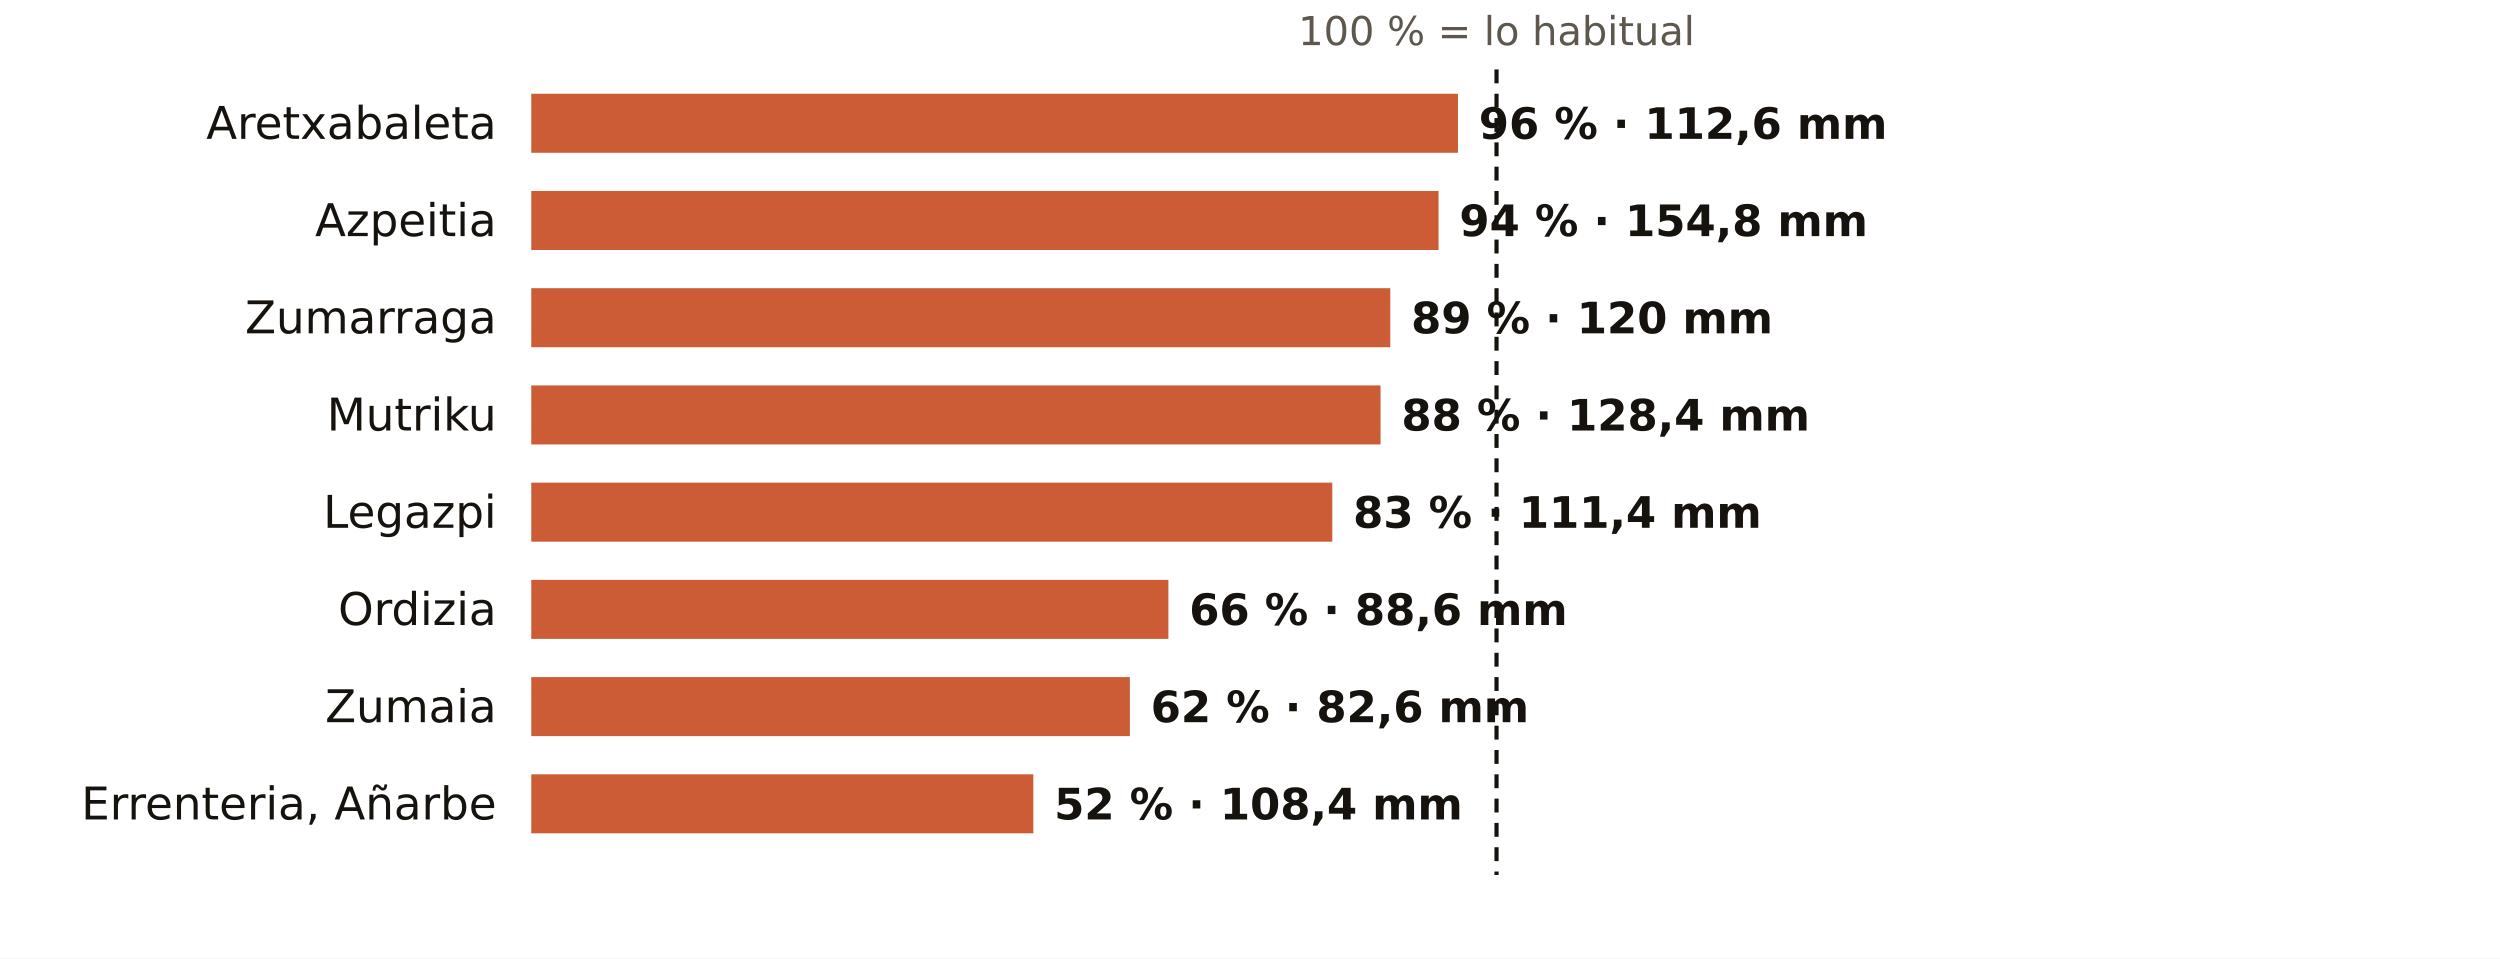
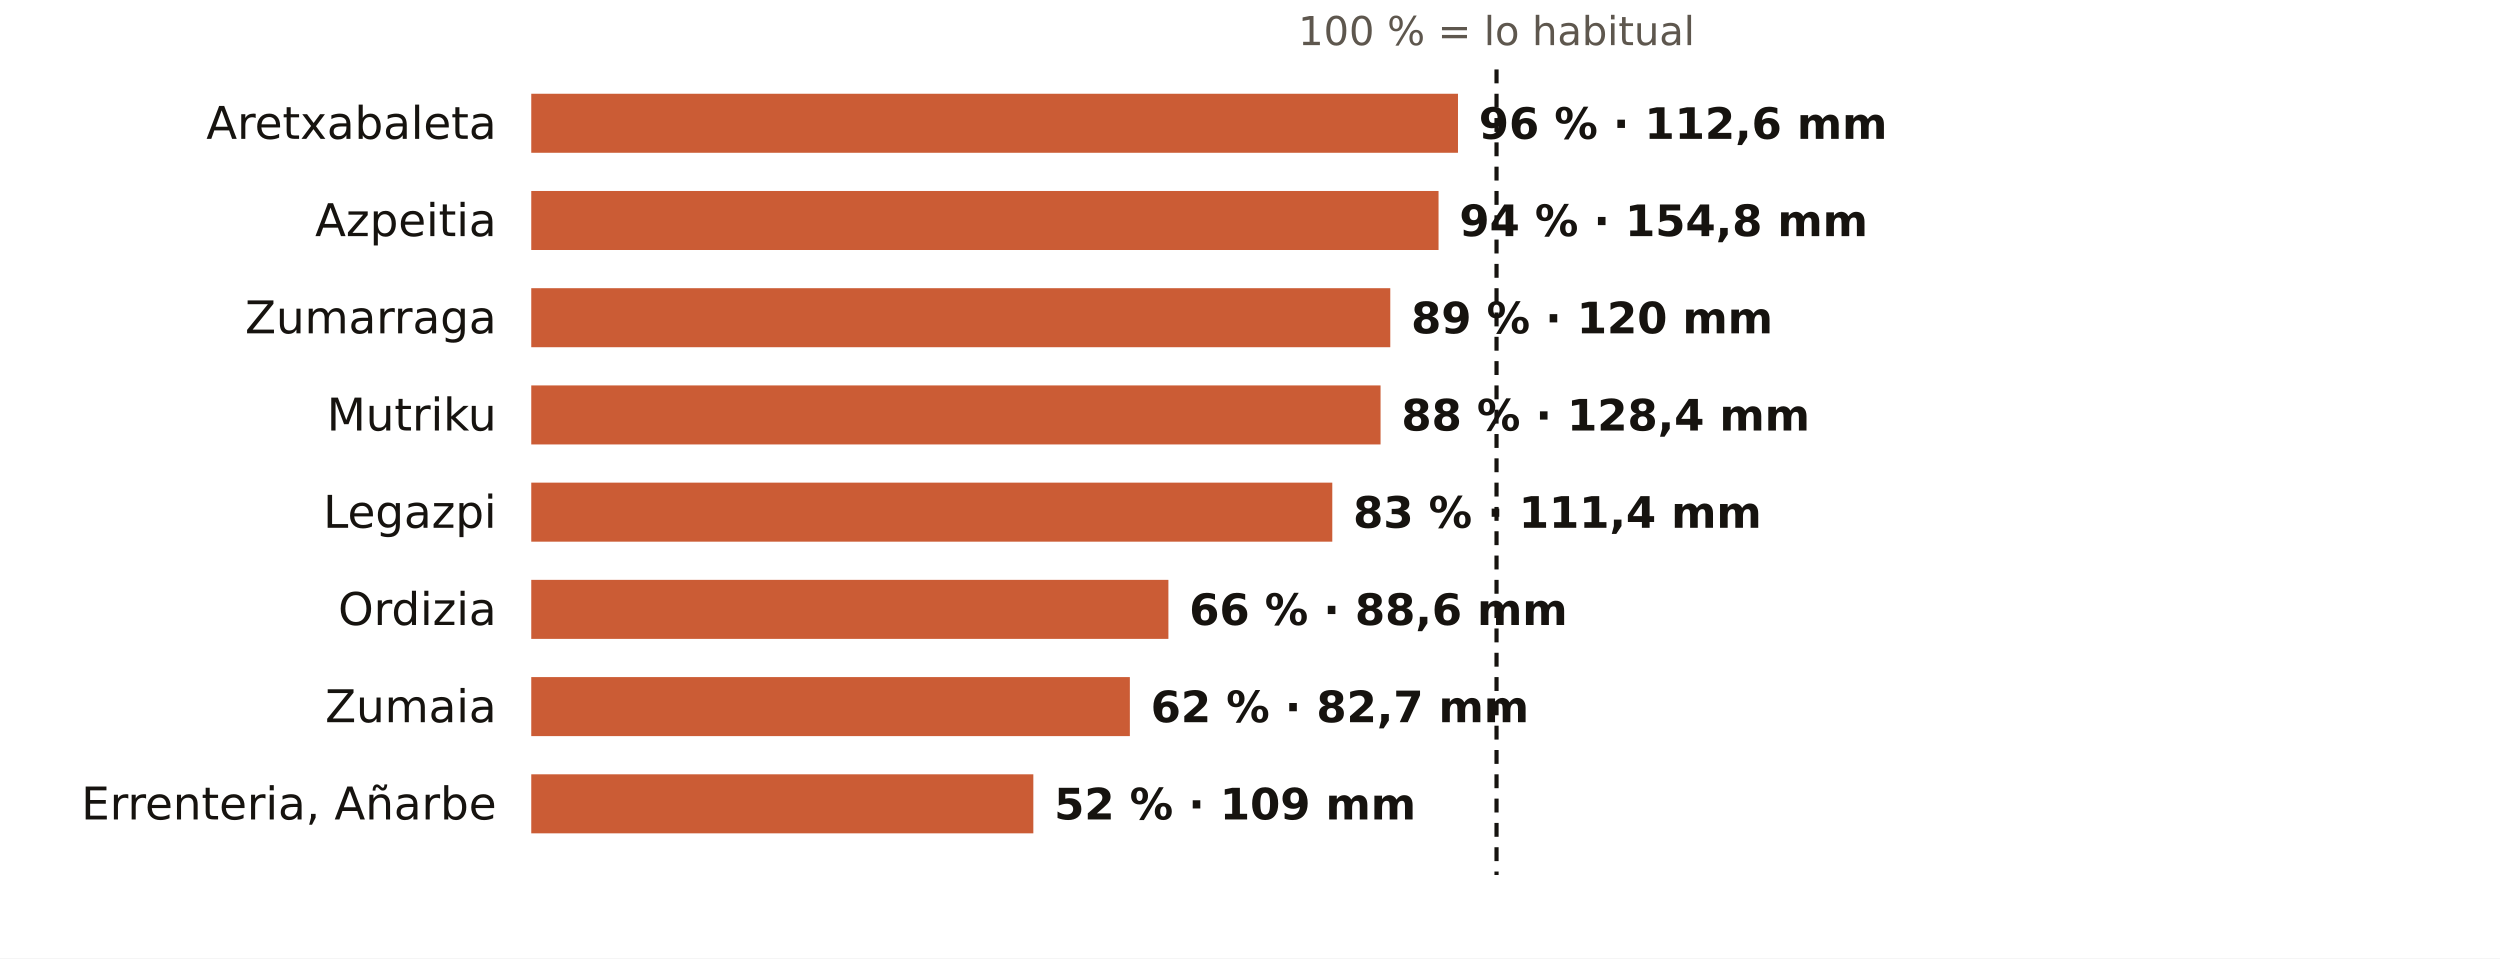
<svg xmlns="http://www.w3.org/2000/svg" viewBox="0 0 720 276" width="720" height="276" role="img" aria-label="El otoño en los pluviómetros de AEMET de Gipuzkoa: % de lo habitual">
  <rect width="720" height="276" fill="#FFFFFF" />
  <text x="431.0" y="13.0" font-size="11.5" fill="#5E574E" text-anchor="middle" font-weight="400" font-family="Public Sans, DejaVu Sans, Arial, sans-serif">100 % = lo habitual</text>
  <text x="143.0" y="40.0" font-size="13" fill="#16130F" text-anchor="end" font-weight="500" font-family="Public Sans, DejaVu Sans, Arial, sans-serif">Aretxabaleta</text>
  <rect x="153" y="27" width="266.9" height="17" fill="#C4461A" opacity="0.88" />
  <text x="425.9" y="40.0" font-size="12.5" fill="#16130F" text-anchor="start" font-weight="600" font-family="Public Sans, DejaVu Sans, Arial, sans-serif">96 % · 112,6 mm</text>
  <text x="143.0" y="68.0" font-size="13" fill="#16130F" text-anchor="end" font-weight="500" font-family="Public Sans, DejaVu Sans, Arial, sans-serif">Azpeitia</text>
  <rect x="153" y="55" width="261.3" height="17" fill="#C4461A" opacity="0.88" />
  <text x="420.3" y="68.0" font-size="12.5" fill="#16130F" text-anchor="start" font-weight="600" font-family="Public Sans, DejaVu Sans, Arial, sans-serif">94 % · 154,8 mm</text>
  <text x="143.0" y="96.0" font-size="13" fill="#16130F" text-anchor="end" font-weight="500" font-family="Public Sans, DejaVu Sans, Arial, sans-serif">Zumarraga</text>
  <rect x="153" y="83" width="247.4" height="17" fill="#C4461A" opacity="0.88" />
  <text x="406.4" y="96.0" font-size="12.5" fill="#16130F" text-anchor="start" font-weight="600" font-family="Public Sans, DejaVu Sans, Arial, sans-serif">89 % · 120 mm</text>
  <text x="143.0" y="124.0" font-size="13" fill="#16130F" text-anchor="end" font-weight="500" font-family="Public Sans, DejaVu Sans, Arial, sans-serif">Mutriku</text>
  <rect x="153" y="111" width="244.6" height="17" fill="#C4461A" opacity="0.88" />
  <text x="403.6" y="124.0" font-size="12.5" fill="#16130F" text-anchor="start" font-weight="600" font-family="Public Sans, DejaVu Sans, Arial, sans-serif">88 % · 128,4 mm</text>
  <text x="143.0" y="152.0" font-size="13" fill="#16130F" text-anchor="end" font-weight="500" font-family="Public Sans, DejaVu Sans, Arial, sans-serif">Legazpi</text>
  <rect x="153" y="139" width="230.7" height="17" fill="#C4461A" opacity="0.88" />
  <text x="389.7" y="152.0" font-size="12.5" fill="#16130F" text-anchor="start" font-weight="600" font-family="Public Sans, DejaVu Sans, Arial, sans-serif">83 % · 111,4 mm</text>
  <text x="143.0" y="180.0" font-size="13" fill="#16130F" text-anchor="end" font-weight="500" font-family="Public Sans, DejaVu Sans, Arial, sans-serif">Ordizia</text>
  <rect x="153" y="167" width="183.5" height="17" fill="#C4461A" opacity="0.88" />
  <text x="342.5" y="180.0" font-size="12.5" fill="#16130F" text-anchor="start" font-weight="600" font-family="Public Sans, DejaVu Sans, Arial, sans-serif">66 % · 88,6 mm</text>
  <text x="143.0" y="208.0" font-size="13" fill="#16130F" text-anchor="end" font-weight="500" font-family="Public Sans, DejaVu Sans, Arial, sans-serif">Zumaia</text>
  <rect x="153" y="195" width="172.4" height="17" fill="#C4461A" opacity="0.88" />
-   <text x="331.4" y="208.0" font-size="12.5" fill="#16130F" text-anchor="start" font-weight="600" font-family="Public Sans, DejaVu Sans, Arial, sans-serif">62 % · 82,6 mm</text>
+   <text x="331.4" y="208.0" font-size="12.5" fill="#16130F" text-anchor="start" font-weight="600" font-family="Public Sans, DejaVu Sans, Arial, sans-serif">62 % · 82,7 mm</text>
  <text x="143.0" y="236.0" font-size="13" fill="#16130F" text-anchor="end" font-weight="500" font-family="Public Sans, DejaVu Sans, Arial, sans-serif">Errenteria, Añarbe</text>
  <rect x="153" y="223" width="144.6" height="17" fill="#C4461A" opacity="0.88" />
-   <text x="303.6" y="236.0" font-size="12.5" fill="#16130F" text-anchor="start" font-weight="600" font-family="Public Sans, DejaVu Sans, Arial, sans-serif">52 % · 108,4 mm</text>
+   <text x="303.6" y="236.0" font-size="12.5" fill="#16130F" text-anchor="start" font-weight="600" font-family="Public Sans, DejaVu Sans, Arial, sans-serif">52 % · 109 mm</text>
  <line x1="431.0" x2="431.0" y1="20" y2="252" stroke="#16130F" stroke-width="1.2" stroke-dasharray="4 3" />
</svg>
